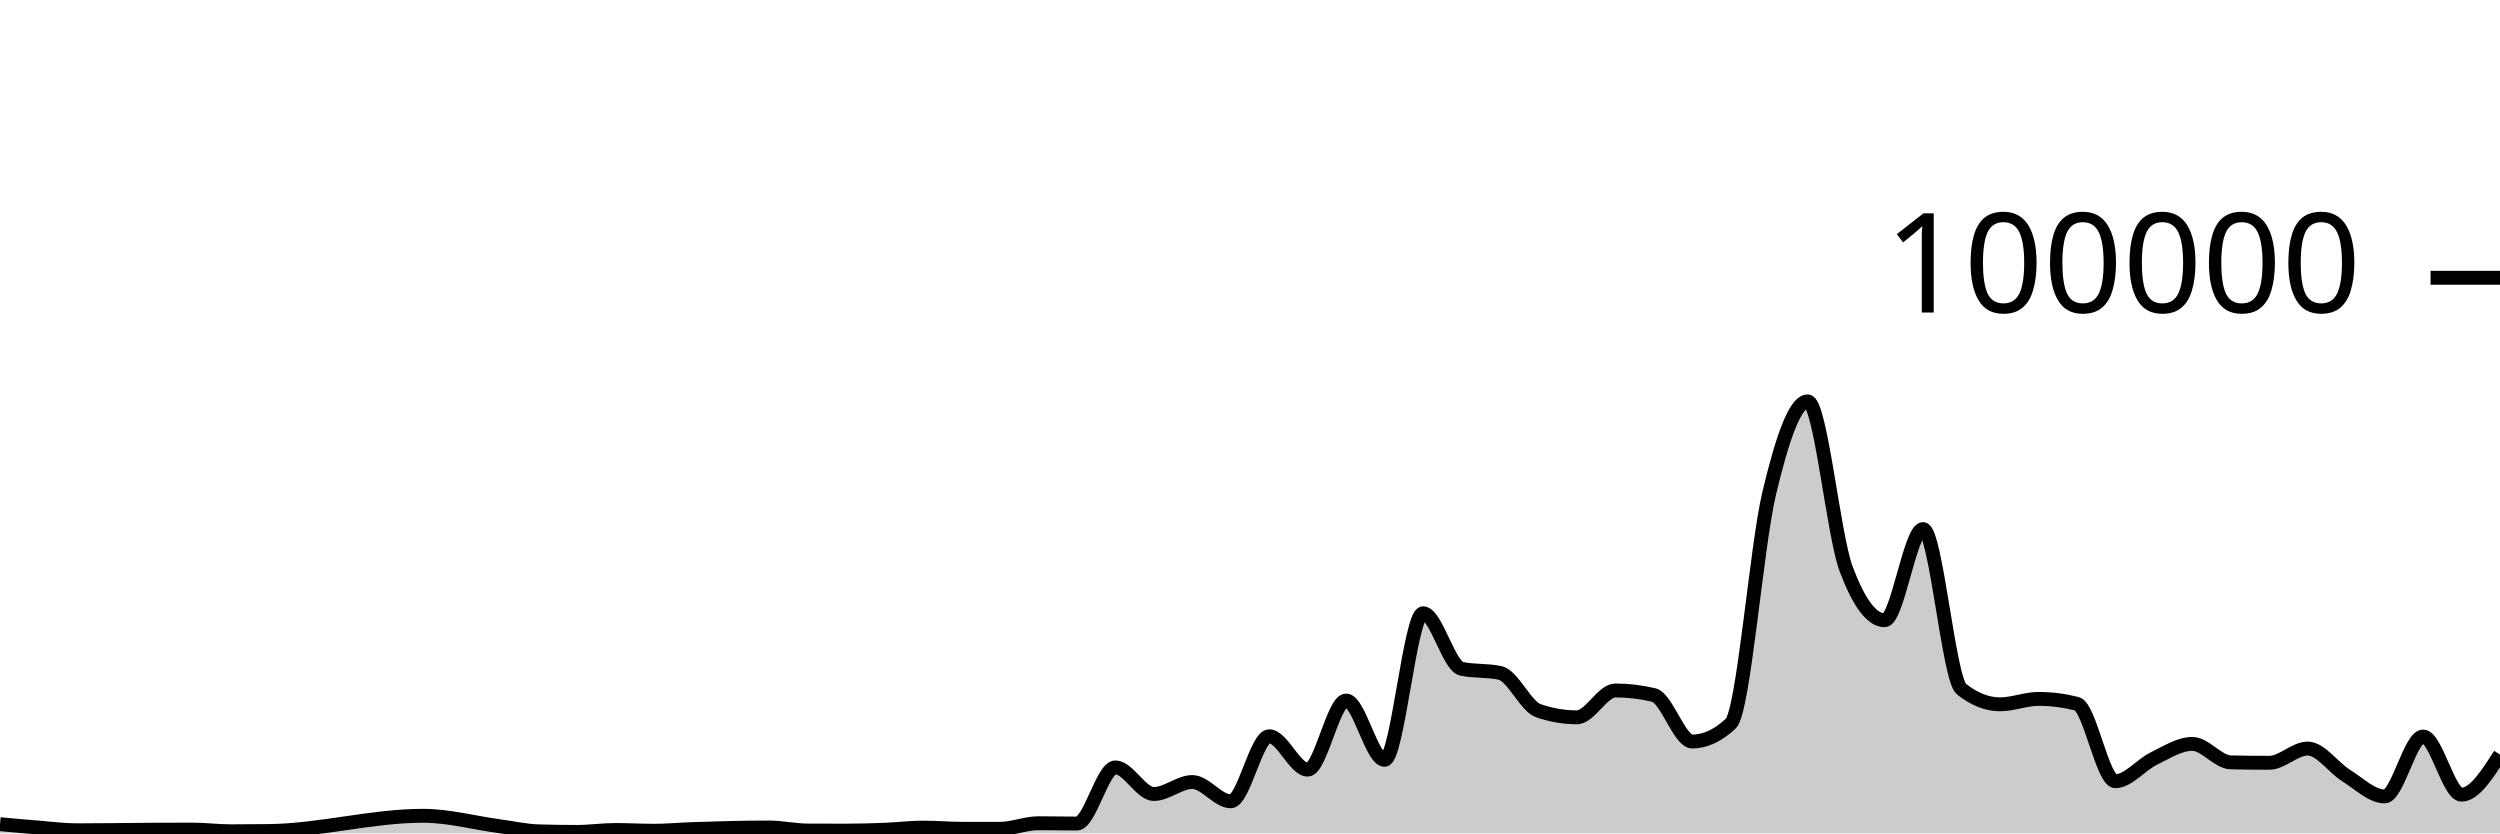
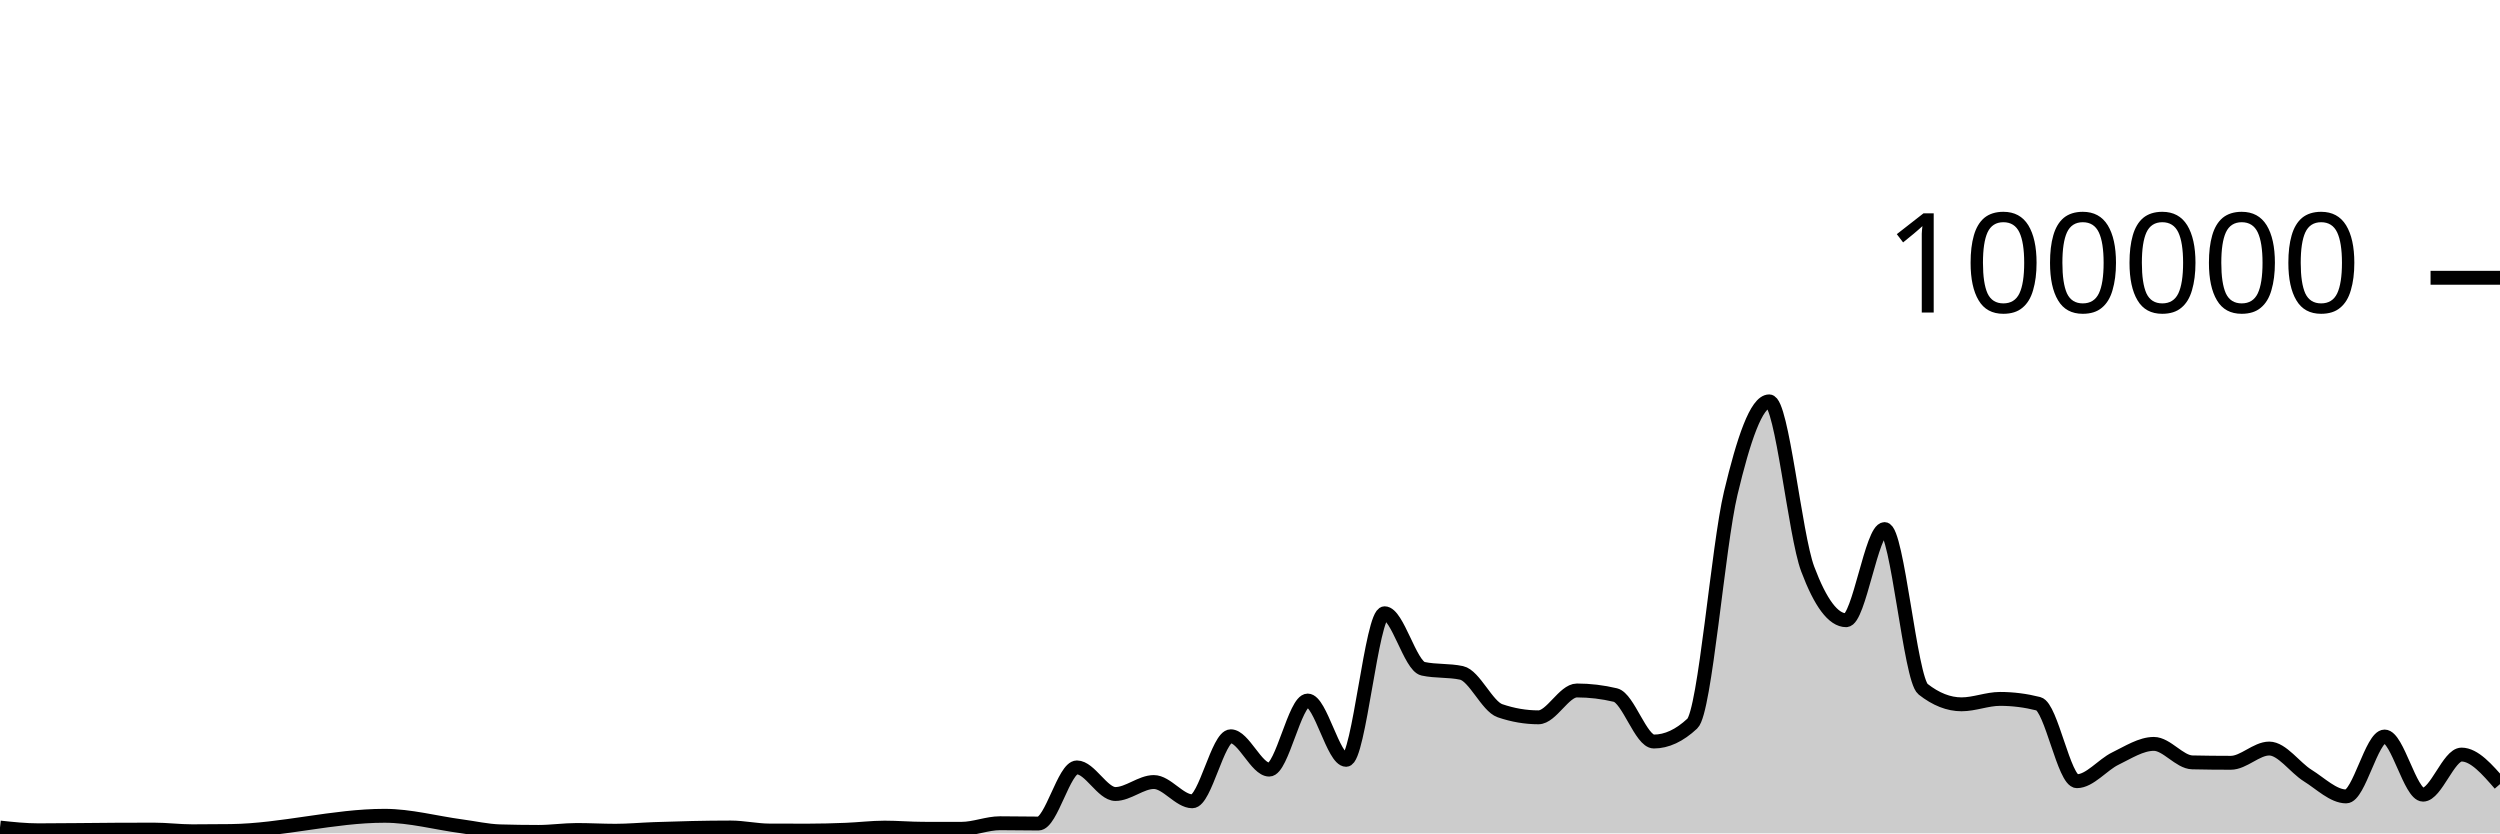
<svg xmlns="http://www.w3.org/2000/svg" viewBox="0 0 180 60">
  <g transform="translate(0,20)">
-     <path class="area" fill="rgba(0, 0, 0, 0.2)" d="M0,39.342C0.923,39.427,1.846,39.511,2.769,39.584C3.692,39.658,4.615,39.781,5.538,39.781C7.385,39.781,9.231,39.748,11.077,39.739C12,39.735,12.923,39.731,13.846,39.731C14.769,39.731,15.692,39.852,16.615,39.852C17.538,39.852,18.462,39.846,19.385,39.834C23.077,39.787,26.769,38.737,30.462,38.737C32.308,38.737,34.154,39.247,36,39.493C36.923,39.616,37.846,39.829,38.769,39.857C39.692,39.884,40.615,39.898,41.538,39.898C42.462,39.898,43.385,39.759,44.308,39.759C45.231,39.759,46.154,39.814,47.077,39.814C48,39.814,48.923,39.727,49.846,39.694C51.692,39.628,53.538,39.58,55.385,39.58C56.308,39.58,57.231,39.794,58.154,39.798C59.077,39.802,60,39.804,60.923,39.804C61.846,39.804,62.769,39.778,63.692,39.742C64.615,39.706,65.538,39.588,66.462,39.588C67.385,39.588,68.308,39.67,69.231,39.672C70.154,39.674,71.077,39.674,72,39.674C72.923,39.674,73.846,39.273,74.769,39.273C75.692,39.273,76.615,39.295,77.538,39.295C78.462,39.295,79.385,35.253,80.308,35.253C81.231,35.253,82.154,37.168,83.077,37.168C84,37.168,84.923,36.306,85.846,36.306C86.769,36.306,87.692,37.693,88.615,37.693C89.538,37.693,90.462,33.011,91.385,33.011C92.308,33.011,93.231,35.413,94.154,35.413C95.077,35.413,96,30.438,96.923,30.438C97.846,30.438,98.769,34.709,99.692,34.709C100.615,34.709,101.538,24.154,102.462,24.154C103.385,24.154,104.308,27.953,105.231,28.151C106.154,28.349,107.077,28.25,108,28.448C108.923,28.646,109.846,30.857,110.769,31.173C111.692,31.489,112.615,31.647,113.538,31.647C114.462,31.647,115.385,29.714,116.308,29.714C117.231,29.714,118.154,29.824,119.077,30.044C120,30.265,120.923,33.39,121.846,33.39C122.769,33.39,123.692,32.96,124.615,32.098C125.538,31.236,126.462,19.368,127.385,15.502C128.308,11.635,129.231,8.898,130.154,8.898C131.077,8.898,132,18.508,132.923,20.967C133.846,23.426,134.769,24.656,135.692,24.656C136.615,24.656,137.538,18.093,138.462,18.093C139.385,18.093,140.308,28.897,141.231,29.622C142.154,30.348,143.077,30.711,144,30.711C144.923,30.711,145.846,30.321,146.769,30.321C147.692,30.321,148.615,30.437,149.538,30.671C150.462,30.904,151.385,36.246,152.308,36.246C153.231,36.246,154.154,35.063,155.077,34.616C156,34.168,156.923,33.56,157.846,33.56C158.769,33.56,159.692,34.871,160.615,34.891C161.538,34.911,162.462,34.921,163.385,34.921C164.308,34.921,165.231,33.895,166.154,33.895C167.077,33.895,168,35.264,168.923,35.839C169.846,36.413,170.769,37.342,171.692,37.342C172.615,37.342,173.538,33.029,174.462,33.029C175.385,33.029,176.308,37.216,177.231,37.216C178.154,37.216,179.077,35.773,180,34.329L180,40C179.077,40,178.154,40,177.231,40C176.308,40,175.385,40,174.462,40C173.538,40,172.615,40,171.692,40C170.769,40,169.846,40,168.923,40C168,40,167.077,40,166.154,40C165.231,40,164.308,40,163.385,40C162.462,40,161.538,40,160.615,40C159.692,40,158.769,40,157.846,40C156.923,40,156,40,155.077,40C154.154,40,153.231,40,152.308,40C151.385,40,150.462,40,149.538,40C148.615,40,147.692,40,146.769,40C145.846,40,144.923,40,144,40C143.077,40,142.154,40,141.231,40C140.308,40,139.385,40,138.462,40C137.538,40,136.615,40,135.692,40C134.769,40,133.846,40,132.923,40C132,40,131.077,40,130.154,40C129.231,40,128.308,40,127.385,40C126.462,40,125.538,40,124.615,40C123.692,40,122.769,40,121.846,40C120.923,40,120,40,119.077,40C118.154,40,117.231,40,116.308,40C115.385,40,114.462,40,113.538,40C112.615,40,111.692,40,110.769,40C109.846,40,108.923,40,108,40C107.077,40,106.154,40,105.231,40C104.308,40,103.385,40,102.462,40C101.538,40,100.615,40,99.692,40C98.769,40,97.846,40,96.923,40C96,40,95.077,40,94.154,40C93.231,40,92.308,40,91.385,40C90.462,40,89.538,40,88.615,40C87.692,40,86.769,40,85.846,40C84.923,40,84,40,83.077,40C82.154,40,81.231,40,80.308,40C79.385,40,78.462,40,77.538,40C76.615,40,75.692,40,74.769,40C73.846,40,72.923,40,72,40C71.077,40,70.154,40,69.231,40C68.308,40,67.385,40,66.462,40C65.538,40,64.615,40,63.692,40C62.769,40,61.846,40,60.923,40C60,40,59.077,40,58.154,40C57.231,40,56.308,40,55.385,40C53.538,40,51.692,40,49.846,40C48.923,40,48,40,47.077,40C46.154,40,45.231,40,44.308,40C43.385,40,42.462,40,41.538,40C40.615,40,39.692,40,38.769,40C37.846,40,36.923,40,36,40C34.154,40,32.308,40,30.462,40C26.769,40,23.077,40,19.385,40C18.462,40,17.538,40,16.615,40C15.692,40,14.769,40,13.846,40C12.923,40,12,40,11.077,40C9.231,40,7.385,40,5.538,40C4.615,40,3.692,40,2.769,40C1.846,40,0.923,40,0,40Z" />
-     <path class="line" stroke="black" fill="none" d="M0,39.342C0.923,39.427,1.846,39.511,2.769,39.584C3.692,39.658,4.615,39.781,5.538,39.781C7.385,39.781,9.231,39.748,11.077,39.739C12,39.735,12.923,39.731,13.846,39.731C14.769,39.731,15.692,39.852,16.615,39.852C17.538,39.852,18.462,39.846,19.385,39.834C23.077,39.787,26.769,38.737,30.462,38.737C32.308,38.737,34.154,39.247,36,39.493C36.923,39.616,37.846,39.829,38.769,39.857C39.692,39.884,40.615,39.898,41.538,39.898C42.462,39.898,43.385,39.759,44.308,39.759C45.231,39.759,46.154,39.814,47.077,39.814C48,39.814,48.923,39.727,49.846,39.694C51.692,39.628,53.538,39.58,55.385,39.58C56.308,39.58,57.231,39.794,58.154,39.798C59.077,39.802,60,39.804,60.923,39.804C61.846,39.804,62.769,39.778,63.692,39.742C64.615,39.706,65.538,39.588,66.462,39.588C67.385,39.588,68.308,39.67,69.231,39.672C70.154,39.674,71.077,39.674,72,39.674C72.923,39.674,73.846,39.273,74.769,39.273C75.692,39.273,76.615,39.295,77.538,39.295C78.462,39.295,79.385,35.253,80.308,35.253C81.231,35.253,82.154,37.168,83.077,37.168C84,37.168,84.923,36.306,85.846,36.306C86.769,36.306,87.692,37.693,88.615,37.693C89.538,37.693,90.462,33.011,91.385,33.011C92.308,33.011,93.231,35.413,94.154,35.413C95.077,35.413,96,30.438,96.923,30.438C97.846,30.438,98.769,34.709,99.692,34.709C100.615,34.709,101.538,24.154,102.462,24.154C103.385,24.154,104.308,27.953,105.231,28.151C106.154,28.349,107.077,28.25,108,28.448C108.923,28.646,109.846,30.857,110.769,31.173C111.692,31.489,112.615,31.647,113.538,31.647C114.462,31.647,115.385,29.714,116.308,29.714C117.231,29.714,118.154,29.824,119.077,30.044C120,30.265,120.923,33.39,121.846,33.39C122.769,33.39,123.692,32.96,124.615,32.098C125.538,31.236,126.462,19.368,127.385,15.502C128.308,11.635,129.231,8.898,130.154,8.898C131.077,8.898,132,18.508,132.923,20.967C133.846,23.426,134.769,24.656,135.692,24.656C136.615,24.656,137.538,18.093,138.462,18.093C139.385,18.093,140.308,28.897,141.231,29.622C142.154,30.348,143.077,30.711,144,30.711C144.923,30.711,145.846,30.321,146.769,30.321C147.692,30.321,148.615,30.437,149.538,30.671C150.462,30.904,151.385,36.246,152.308,36.246C153.231,36.246,154.154,35.063,155.077,34.616C156,34.168,156.923,33.56,157.846,33.56C158.769,33.56,159.692,34.871,160.615,34.891C161.538,34.911,162.462,34.921,163.385,34.921C164.308,34.921,165.231,33.895,166.154,33.895C167.077,33.895,168,35.264,168.923,35.839C169.846,36.413,170.769,37.342,171.692,37.342C172.615,37.342,173.538,33.029,174.462,33.029C175.385,33.029,176.308,37.216,177.231,37.216C178.154,37.216,179.077,35.773,180,34.329" />
+     <path class="area" fill="rgba(0, 0, 0, 0.2)" d="M0,39.584C0.923,39.683,1.846,39.781,2.769,39.781C4.615,39.781,6.462,39.748,8.308,39.739C9.231,39.735,10.154,39.731,11.077,39.731C12,39.731,12.923,39.852,13.846,39.852C14.769,39.852,15.692,39.846,16.615,39.834C20.308,39.787,24,38.737,27.692,38.737C29.538,38.737,31.385,39.247,33.231,39.493C34.154,39.616,35.077,39.829,36,39.857C36.923,39.884,37.846,39.898,38.769,39.898C39.692,39.898,40.615,39.759,41.538,39.759C42.462,39.759,43.385,39.814,44.308,39.814C45.231,39.814,46.154,39.727,47.077,39.694C48.923,39.628,50.769,39.58,52.615,39.58C53.538,39.58,54.462,39.794,55.385,39.798C56.308,39.802,57.231,39.804,58.154,39.804C59.077,39.804,60,39.778,60.923,39.742C61.846,39.706,62.769,39.588,63.692,39.588C64.615,39.588,65.538,39.67,66.462,39.672C67.385,39.674,68.308,39.674,69.231,39.674C70.154,39.674,71.077,39.273,72,39.273C72.923,39.273,73.846,39.295,74.769,39.295C75.692,39.295,76.615,35.253,77.538,35.253C78.462,35.253,79.385,37.168,80.308,37.168C81.231,37.168,82.154,36.306,83.077,36.306C84,36.306,84.923,37.693,85.846,37.693C86.769,37.693,87.692,33.011,88.615,33.011C89.538,33.011,90.462,35.413,91.385,35.413C92.308,35.413,93.231,30.438,94.154,30.438C95.077,30.438,96,34.709,96.923,34.709C97.846,34.709,98.769,24.154,99.692,24.154C100.615,24.154,101.538,27.953,102.462,28.151C103.385,28.349,104.308,28.25,105.231,28.448C106.154,28.646,107.077,30.857,108,31.173C108.923,31.489,109.846,31.647,110.769,31.647C111.692,31.647,112.615,29.714,113.538,29.714C114.462,29.714,115.385,29.824,116.308,30.044C117.231,30.265,118.154,33.39,119.077,33.39C120,33.39,120.923,32.96,121.846,32.098C122.769,31.236,123.692,19.368,124.615,15.502C125.538,11.635,126.462,8.898,127.385,8.898C128.308,8.898,129.231,18.508,130.154,20.967C131.077,23.426,132,24.656,132.923,24.656C133.846,24.656,134.769,18.093,135.692,18.093C136.615,18.093,137.538,28.897,138.462,29.622C139.385,30.348,140.308,30.711,141.231,30.711C142.154,30.711,143.077,30.321,144,30.321C144.923,30.321,145.846,30.437,146.769,30.671C147.692,30.904,148.615,36.246,149.538,36.246C150.462,36.246,151.385,35.063,152.308,34.616C153.231,34.168,154.154,33.56,155.077,33.56C156,33.56,156.923,34.871,157.846,34.891C158.769,34.911,159.692,34.921,160.615,34.921C161.538,34.921,162.462,33.895,163.385,33.895C164.308,33.895,165.231,35.264,166.154,35.839C167.077,36.413,168,37.342,168.923,37.342C169.846,37.342,170.769,33.029,171.692,33.029C172.615,33.029,173.538,37.216,174.462,37.216C175.385,37.216,176.308,34.329,177.231,34.329C178.154,34.329,179.077,35.392,180,36.455L180,40C179.077,40,178.154,40,177.231,40C176.308,40,175.385,40,174.462,40C173.538,40,172.615,40,171.692,40C170.769,40,169.846,40,168.923,40C168,40,167.077,40,166.154,40C165.231,40,164.308,40,163.385,40C162.462,40,161.538,40,160.615,40C159.692,40,158.769,40,157.846,40C156.923,40,156,40,155.077,40C154.154,40,153.231,40,152.308,40C151.385,40,150.462,40,149.538,40C148.615,40,147.692,40,146.769,40C145.846,40,144.923,40,144,40C143.077,40,142.154,40,141.231,40C140.308,40,139.385,40,138.462,40C137.538,40,136.615,40,135.692,40C134.769,40,133.846,40,132.923,40C132,40,131.077,40,130.154,40C129.231,40,128.308,40,127.385,40C126.462,40,125.538,40,124.615,40C123.692,40,122.769,40,121.846,40C120.923,40,120,40,119.077,40C118.154,40,117.231,40,116.308,40C115.385,40,114.462,40,113.538,40C112.615,40,111.692,40,110.769,40C109.846,40,108.923,40,108,40C107.077,40,106.154,40,105.231,40C104.308,40,103.385,40,102.462,40C101.538,40,100.615,40,99.692,40C98.769,40,97.846,40,96.923,40C96,40,95.077,40,94.154,40C93.231,40,92.308,40,91.385,40C90.462,40,89.538,40,88.615,40C87.692,40,86.769,40,85.846,40C84.923,40,84,40,83.077,40C82.154,40,81.231,40,80.308,40C79.385,40,78.462,40,77.538,40C76.615,40,75.692,40,74.769,40C73.846,40,72.923,40,72,40C71.077,40,70.154,40,69.231,40C68.308,40,67.385,40,66.462,40C65.538,40,64.615,40,63.692,40C62.769,40,61.846,40,60.923,40C60,40,59.077,40,58.154,40C57.231,40,56.308,40,55.385,40C54.462,40,53.538,40,52.615,40C50.769,40,48.923,40,47.077,40C46.154,40,45.231,40,44.308,40C43.385,40,42.462,40,41.538,40C40.615,40,39.692,40,38.769,40C37.846,40,36.923,40,36,40C35.077,40,34.154,40,33.231,40C31.385,40,29.538,40,27.692,40C24,40,20.308,40,16.615,40C15.692,40,14.769,40,13.846,40C12.923,40,12,40,11.077,40C10.154,40,9.231,40,8.308,40C6.462,40,4.615,40,2.769,40C1.846,40,0.923,40,0,40Z" />
+     <path class="line" stroke="black" fill="none" d="M0,39.584C0.923,39.683,1.846,39.781,2.769,39.781C4.615,39.781,6.462,39.748,8.308,39.739C9.231,39.735,10.154,39.731,11.077,39.731C12,39.731,12.923,39.852,13.846,39.852C14.769,39.852,15.692,39.846,16.615,39.834C20.308,39.787,24,38.737,27.692,38.737C29.538,38.737,31.385,39.247,33.231,39.493C34.154,39.616,35.077,39.829,36,39.857C36.923,39.884,37.846,39.898,38.769,39.898C39.692,39.898,40.615,39.759,41.538,39.759C42.462,39.759,43.385,39.814,44.308,39.814C45.231,39.814,46.154,39.727,47.077,39.694C48.923,39.628,50.769,39.58,52.615,39.58C53.538,39.58,54.462,39.794,55.385,39.798C56.308,39.802,57.231,39.804,58.154,39.804C59.077,39.804,60,39.778,60.923,39.742C61.846,39.706,62.769,39.588,63.692,39.588C64.615,39.588,65.538,39.67,66.462,39.672C67.385,39.674,68.308,39.674,69.231,39.674C70.154,39.674,71.077,39.273,72,39.273C72.923,39.273,73.846,39.295,74.769,39.295C75.692,39.295,76.615,35.253,77.538,35.253C78.462,35.253,79.385,37.168,80.308,37.168C81.231,37.168,82.154,36.306,83.077,36.306C84,36.306,84.923,37.693,85.846,37.693C86.769,37.693,87.692,33.011,88.615,33.011C89.538,33.011,90.462,35.413,91.385,35.413C92.308,35.413,93.231,30.438,94.154,30.438C95.077,30.438,96,34.709,96.923,34.709C97.846,34.709,98.769,24.154,99.692,24.154C100.615,24.154,101.538,27.953,102.462,28.151C103.385,28.349,104.308,28.25,105.231,28.448C106.154,28.646,107.077,30.857,108,31.173C108.923,31.489,109.846,31.647,110.769,31.647C111.692,31.647,112.615,29.714,113.538,29.714C114.462,29.714,115.385,29.824,116.308,30.044C117.231,30.265,118.154,33.39,119.077,33.39C120,33.39,120.923,32.96,121.846,32.098C122.769,31.236,123.692,19.368,124.615,15.502C125.538,11.635,126.462,8.898,127.385,8.898C128.308,8.898,129.231,18.508,130.154,20.967C131.077,23.426,132,24.656,132.923,24.656C133.846,24.656,134.769,18.093,135.692,18.093C136.615,18.093,137.538,28.897,138.462,29.622C139.385,30.348,140.308,30.711,141.231,30.711C142.154,30.711,143.077,30.321,144,30.321C144.923,30.321,145.846,30.437,146.769,30.671C147.692,30.904,148.615,36.246,149.538,36.246C150.462,36.246,151.385,35.063,152.308,34.616C153.231,34.168,154.154,33.56,155.077,33.56C156,33.56,156.923,34.871,157.846,34.891C158.769,34.911,159.692,34.921,160.615,34.921C161.538,34.921,162.462,33.895,163.385,33.895C164.308,33.895,165.231,35.264,166.154,35.839C167.077,36.413,168,37.342,168.923,37.342C169.846,37.342,170.769,33.029,171.692,33.029C172.615,33.029,173.538,37.216,174.462,37.216C175.385,37.216,176.308,34.329,177.231,34.329C178.154,34.329,179.077,35.392,180,36.455" />
    <path class="axis-ceiling" stroke-width="1" stroke="black" fill="none" d="M175,0L180,0" />
    <text class="axis-ceiling-label" font-family="sans-serif" text-anchor="end" font-size="10px" x="170" y="2.5">100000</text>
  </g>
</svg>
